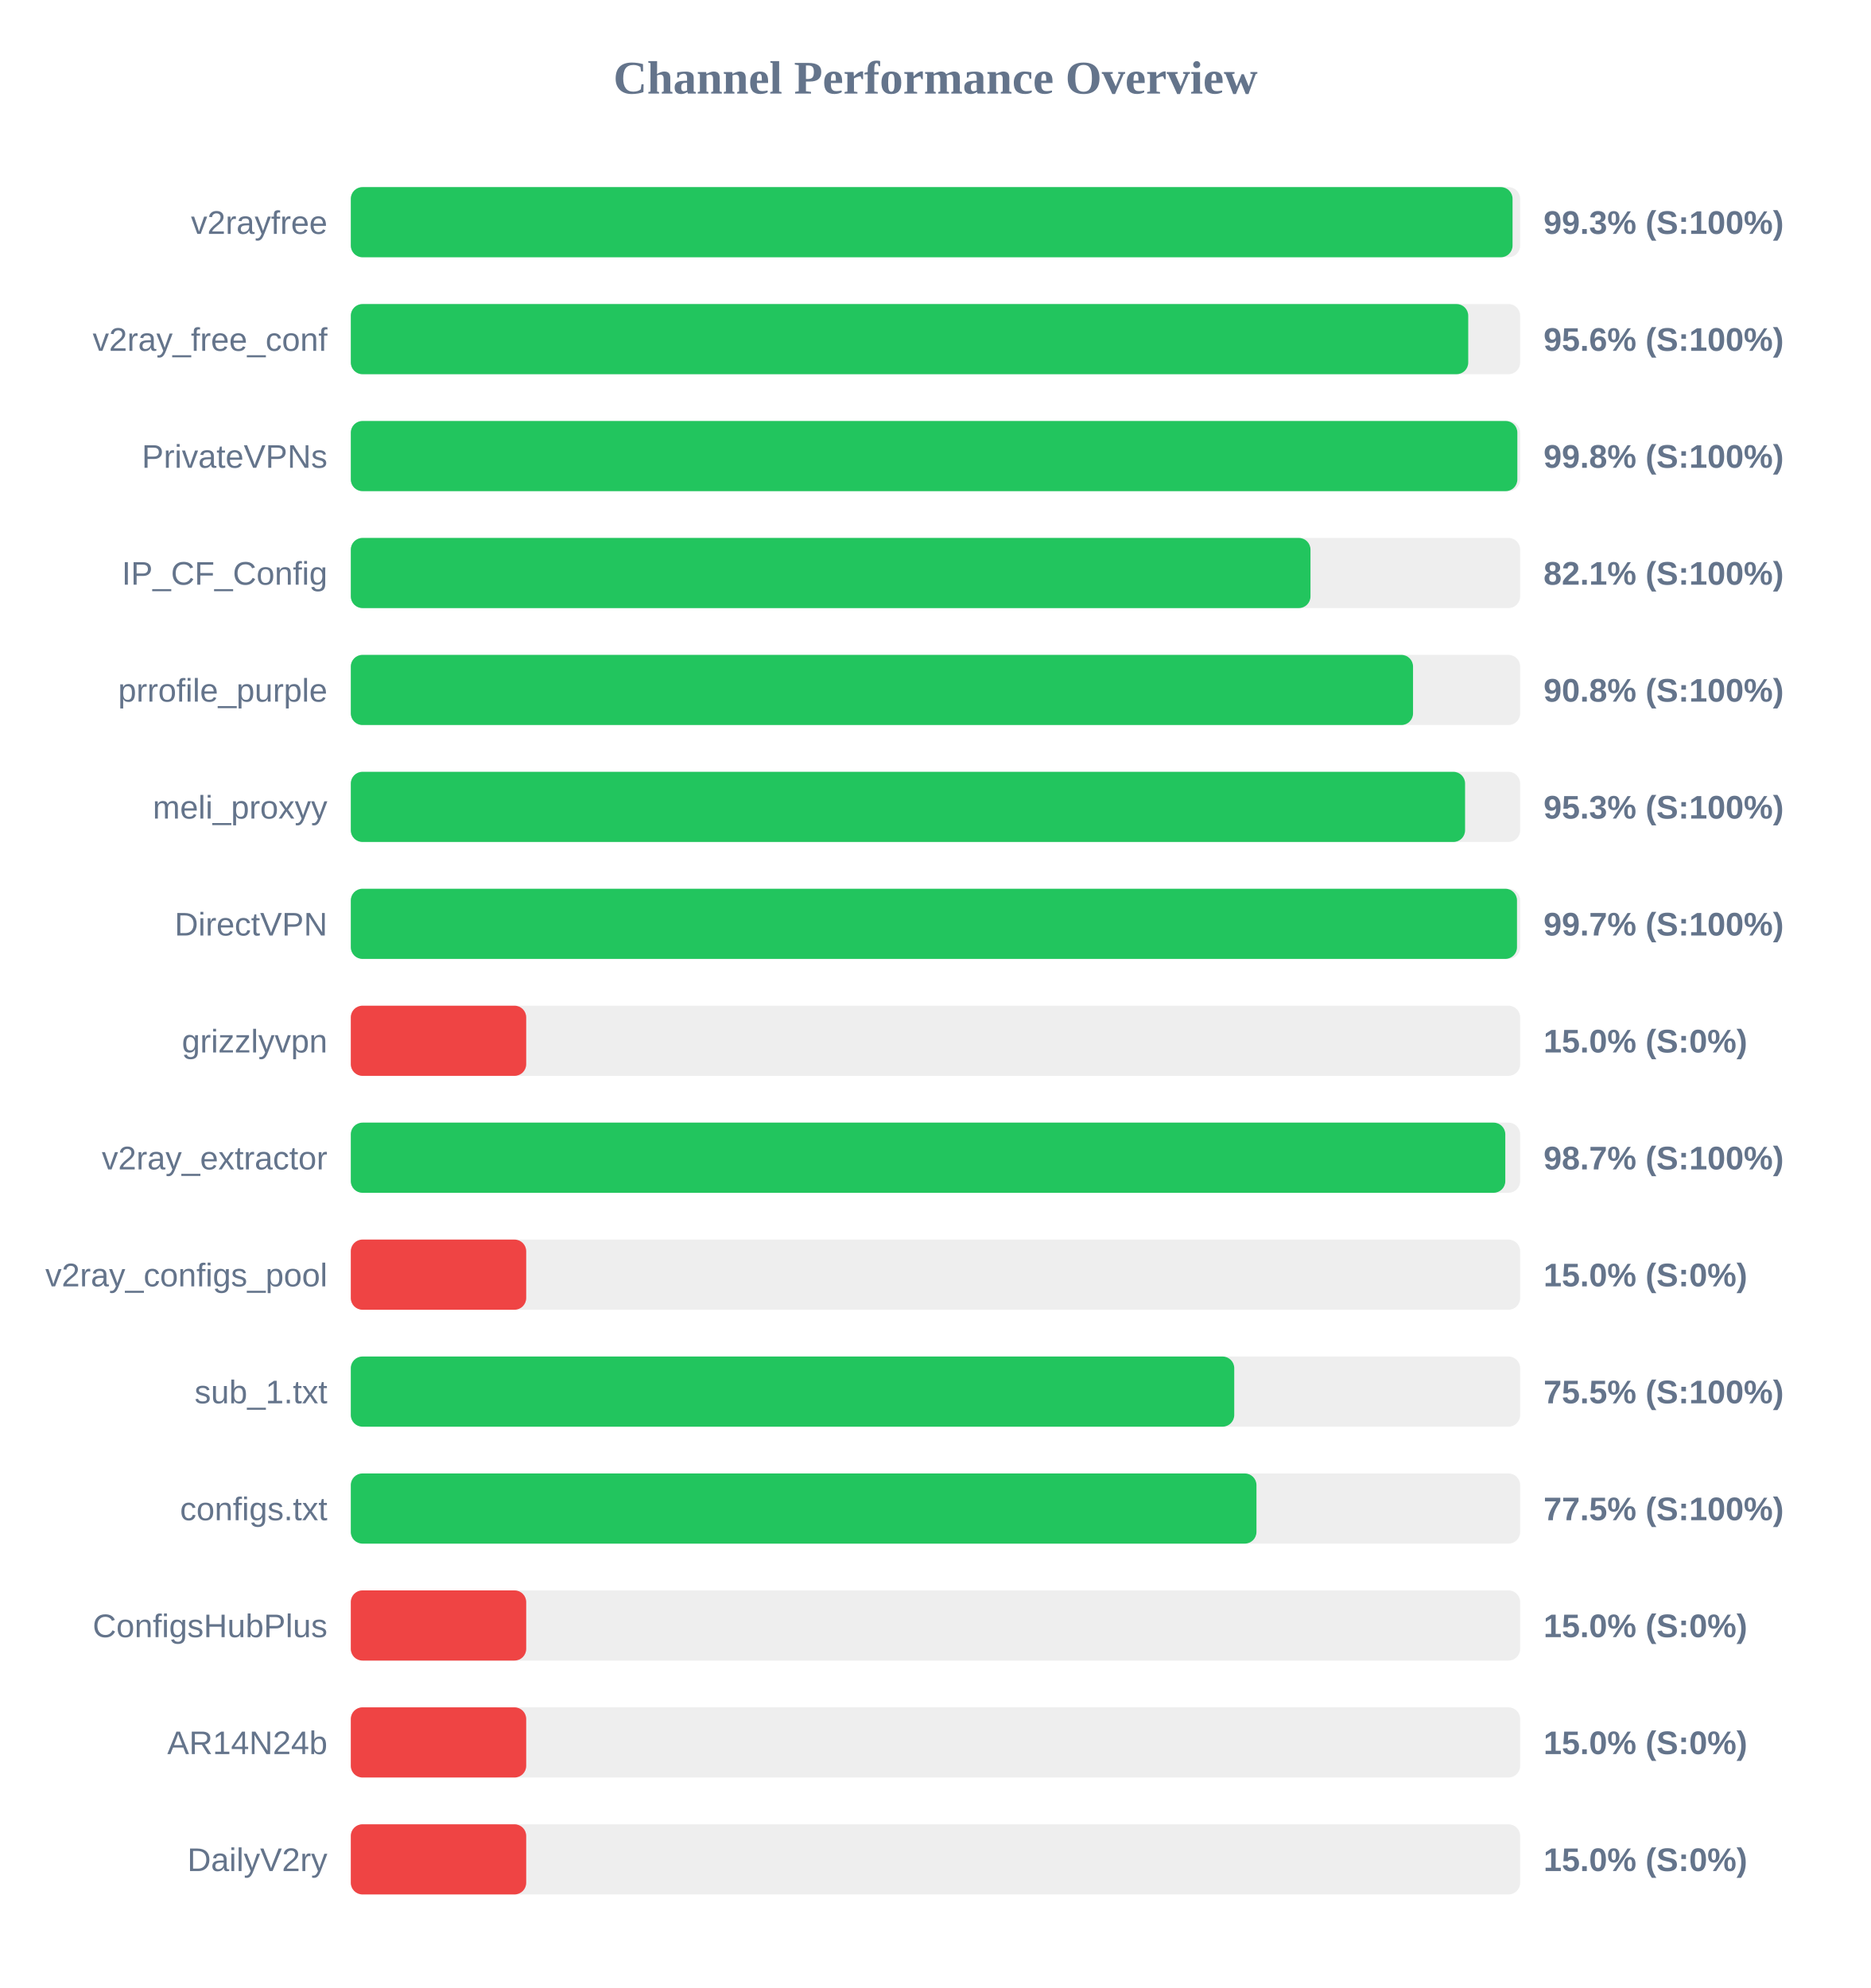
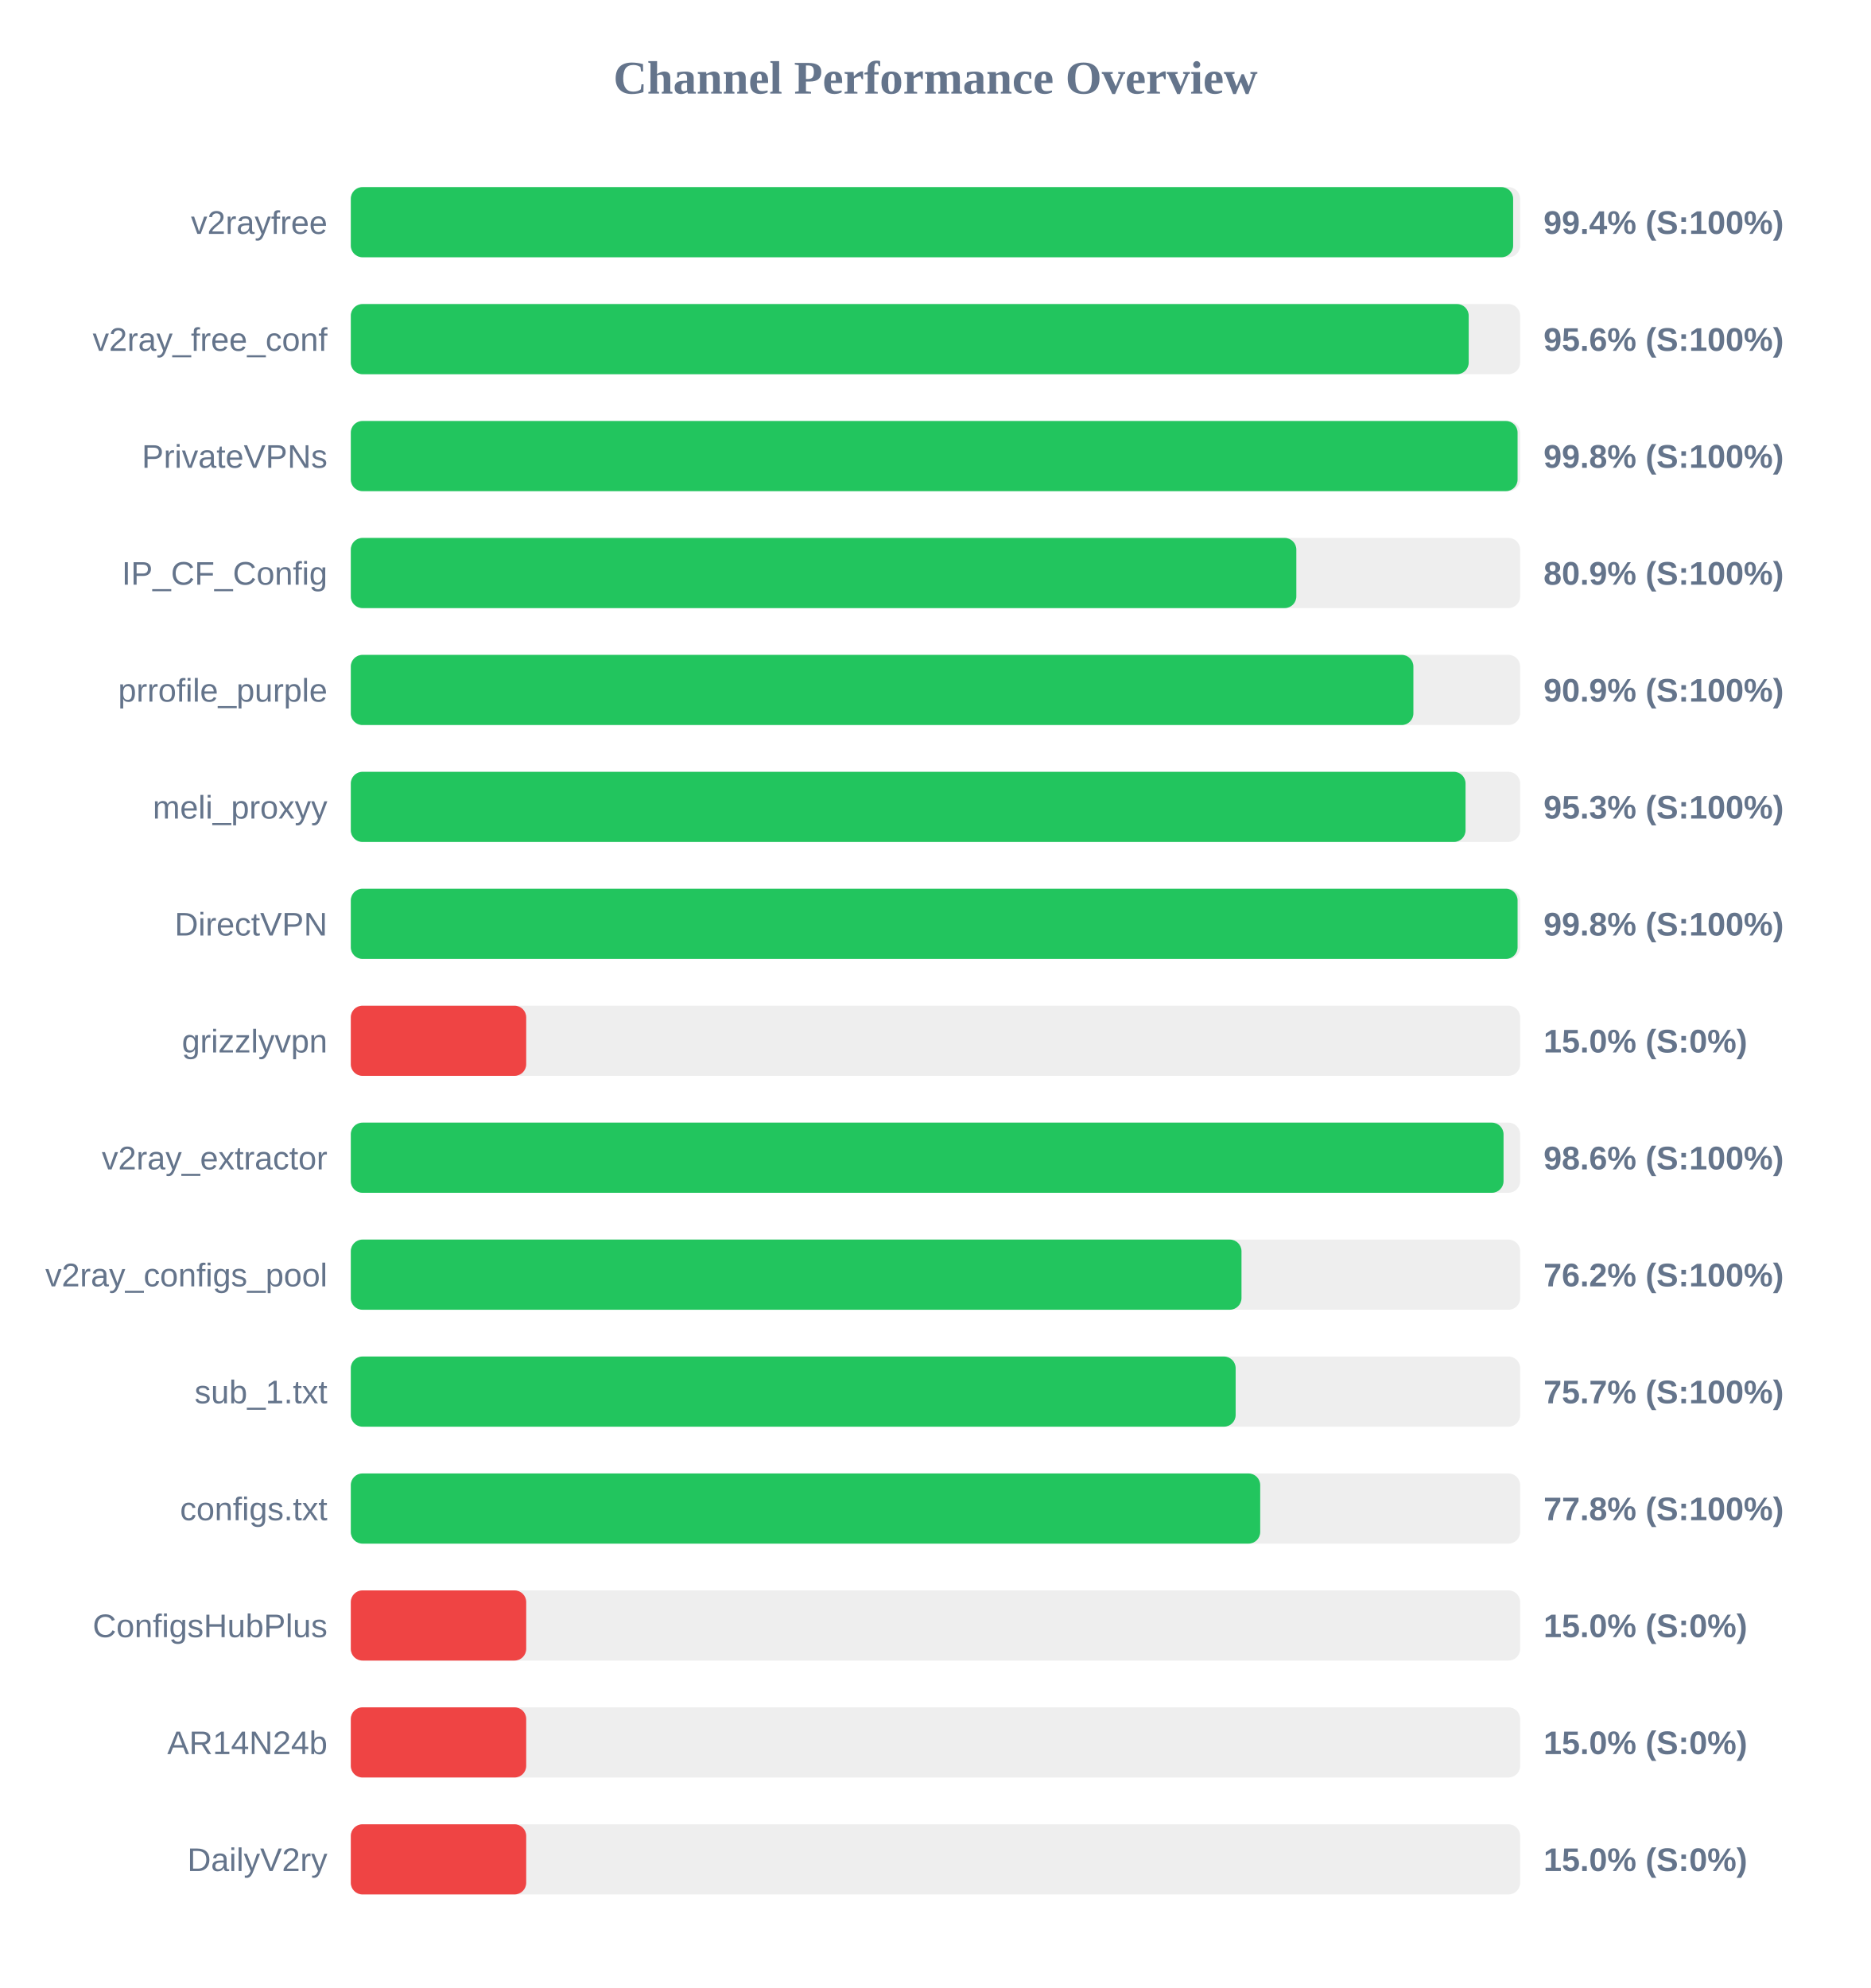
<svg xmlns="http://www.w3.org/2000/svg" width="800" height="850" version="1.1">
  <style>
        .row { font: 14px Arial; fill: #64748b; }
        .score { font: bold 14px Arial; fill: #64748b; }
    </style>
  <text x="400" y="40" text-anchor="middle" font-size="20px" font-weight="bold" fill="#64748b">Channel Performance Overview</text>
  <rect x="150" y="80" width="500" height="30" fill="#eee" rx="5" />
-   <rect x="150" y="80" width="496.75" height="30" fill="#22c55e" rx="5" />
+   <rect x="150" y="80" width="497.0" height="30" fill="#22c55e" rx="5" />
  <text x="140" y="100" text-anchor="end" class="row">v2rayfree</text>
-   <text x="660" y="100" text-anchor="start" class="score">99.3% (S:100%)</text>
+   <text x="660" y="100" text-anchor="start" class="score">99.4% (S:100%)</text>
  <rect x="150" y="130" width="500" height="30" fill="#eee" rx="5" />
-   <rect x="150" y="130" width="477.8" height="30" fill="#22c55e" rx="5" />
+   <rect x="150" y="130" width="478.0" height="30" fill="#22c55e" rx="5" />
  <text x="140" y="150" text-anchor="end" class="row">v2ray_free_conf</text>
  <text x="660" y="150" text-anchor="start" class="score">95.6% (S:100%)</text>
  <rect x="150" y="180" width="500" height="30" fill="#eee" rx="5" />
-   <rect x="150" y="180" width="498.8" height="30" fill="#22c55e" rx="5" />
+   <rect x="150" y="180" width="498.9" height="30" fill="#22c55e" rx="5" />
  <text x="140" y="200" text-anchor="end" class="row">PrivateVPNs</text>
  <text x="660" y="200" text-anchor="start" class="score">99.8% (S:100%)</text>
  <rect x="150" y="230" width="500" height="30" fill="#eee" rx="5" />
-   <rect x="150" y="230" width="410.35" height="30" fill="#22c55e" rx="5" />
+   <rect x="150" y="230" width="404.3" height="30" fill="#22c55e" rx="5" />
  <text x="140" y="250" text-anchor="end" class="row">IP_CF_Config</text>
-   <text x="660" y="250" text-anchor="start" class="score">82.1% (S:100%)</text>
+   <text x="660" y="250" text-anchor="start" class="score">80.9% (S:100%)</text>
  <rect x="150" y="280" width="500" height="30" fill="#eee" rx="5" />
-   <rect x="150" y="280" width="454.2" height="30" fill="#22c55e" rx="5" />
+   <rect x="150" y="280" width="454.35" height="30" fill="#22c55e" rx="5" />
  <text x="140" y="300" text-anchor="end" class="row">prrofile_purple</text>
-   <text x="660" y="300" text-anchor="start" class="score">90.8% (S:100%)</text>
+   <text x="660" y="300" text-anchor="start" class="score">90.9% (S:100%)</text>
  <rect x="150" y="330" width="500" height="30" fill="#eee" rx="5" />
-   <rect x="150" y="330" width="476.45" height="30" fill="#22c55e" rx="5" />
+   <rect x="150" y="330" width="476.65" height="30" fill="#22c55e" rx="5" />
  <text x="140" y="350" text-anchor="end" class="row">meli_proxyy</text>
  <text x="660" y="350" text-anchor="start" class="score">95.3% (S:100%)</text>
  <rect x="150" y="380" width="500" height="30" fill="#eee" rx="5" />
-   <rect x="150" y="380" width="498.65" height="30" fill="#22c55e" rx="5" />
+   <rect x="150" y="380" width="498.9" height="30" fill="#22c55e" rx="5" />
  <text x="140" y="400" text-anchor="end" class="row">DirectVPN</text>
-   <text x="660" y="400" text-anchor="start" class="score">99.7% (S:100%)</text>
+   <text x="660" y="400" text-anchor="start" class="score">99.8% (S:100%)</text>
  <rect x="150" y="430" width="500" height="30" fill="#eee" rx="5" />
  <rect x="150" y="430" width="75.0" height="30" fill="#ef4444" rx="5" />
  <text x="140" y="450" text-anchor="end" class="row">grizzlyvpn</text>
  <text x="660" y="450" text-anchor="start" class="score">15.0% (S:0%)</text>
  <rect x="150" y="480" width="500" height="30" fill="#eee" rx="5" />
-   <rect x="150" y="480" width="493.65" height="30" fill="#22c55e" rx="5" />
+   <rect x="150" y="480" width="492.9" height="30" fill="#22c55e" rx="5" />
  <text x="140" y="500" text-anchor="end" class="row">v2ray_extractor</text>
-   <text x="660" y="500" text-anchor="start" class="score">98.7% (S:100%)</text>
+   <text x="660" y="500" text-anchor="start" class="score">98.6% (S:100%)</text>
  <rect x="150" y="530" width="500" height="30" fill="#eee" rx="5" />
-   <rect x="150" y="530" width="75.0" height="30" fill="#ef4444" rx="5" />
+   <rect x="150" y="530" width="380.85" height="30" fill="#22c55e" rx="5" />
  <text x="140" y="550" text-anchor="end" class="row">v2ray_configs_pool</text>
-   <text x="660" y="550" text-anchor="start" class="score">15.0% (S:0%)</text>
+   <text x="660" y="550" text-anchor="start" class="score">76.2% (S:100%)</text>
  <rect x="150" y="580" width="500" height="30" fill="#eee" rx="5" />
-   <rect x="150" y="580" width="377.75" height="30" fill="#22c55e" rx="5" />
+   <rect x="150" y="580" width="378.35" height="30" fill="#22c55e" rx="5" />
  <text x="140" y="600" text-anchor="end" class="row">sub_1.txt</text>
-   <text x="660" y="600" text-anchor="start" class="score">75.5% (S:100%)</text>
+   <text x="660" y="600" text-anchor="start" class="score">75.7% (S:100%)</text>
  <rect x="150" y="630" width="500" height="30" fill="#eee" rx="5" />
-   <rect x="150" y="630" width="387.25" height="30" fill="#22c55e" rx="5" />
+   <rect x="150" y="630" width="388.85" height="30" fill="#22c55e" rx="5" />
  <text x="140" y="650" text-anchor="end" class="row">configs.txt</text>
-   <text x="660" y="650" text-anchor="start" class="score">77.5% (S:100%)</text>
+   <text x="660" y="650" text-anchor="start" class="score">77.8% (S:100%)</text>
  <rect x="150" y="680" width="500" height="30" fill="#eee" rx="5" />
  <rect x="150" y="680" width="75.0" height="30" fill="#ef4444" rx="5" />
  <text x="140" y="700" text-anchor="end" class="row">ConfigsHubPlus</text>
  <text x="660" y="700" text-anchor="start" class="score">15.0% (S:0%)</text>
  <rect x="150" y="730" width="500" height="30" fill="#eee" rx="5" />
  <rect x="150" y="730" width="75.0" height="30" fill="#ef4444" rx="5" />
  <text x="140" y="750" text-anchor="end" class="row">AR14N24b</text>
  <text x="660" y="750" text-anchor="start" class="score">15.0% (S:0%)</text>
  <rect x="150" y="780" width="500" height="30" fill="#eee" rx="5" />
  <rect x="150" y="780" width="75.0" height="30" fill="#ef4444" rx="5" />
  <text x="140" y="800" text-anchor="end" class="row">DailyV2ry</text>
  <text x="660" y="800" text-anchor="start" class="score">15.0% (S:0%)</text>
</svg>
